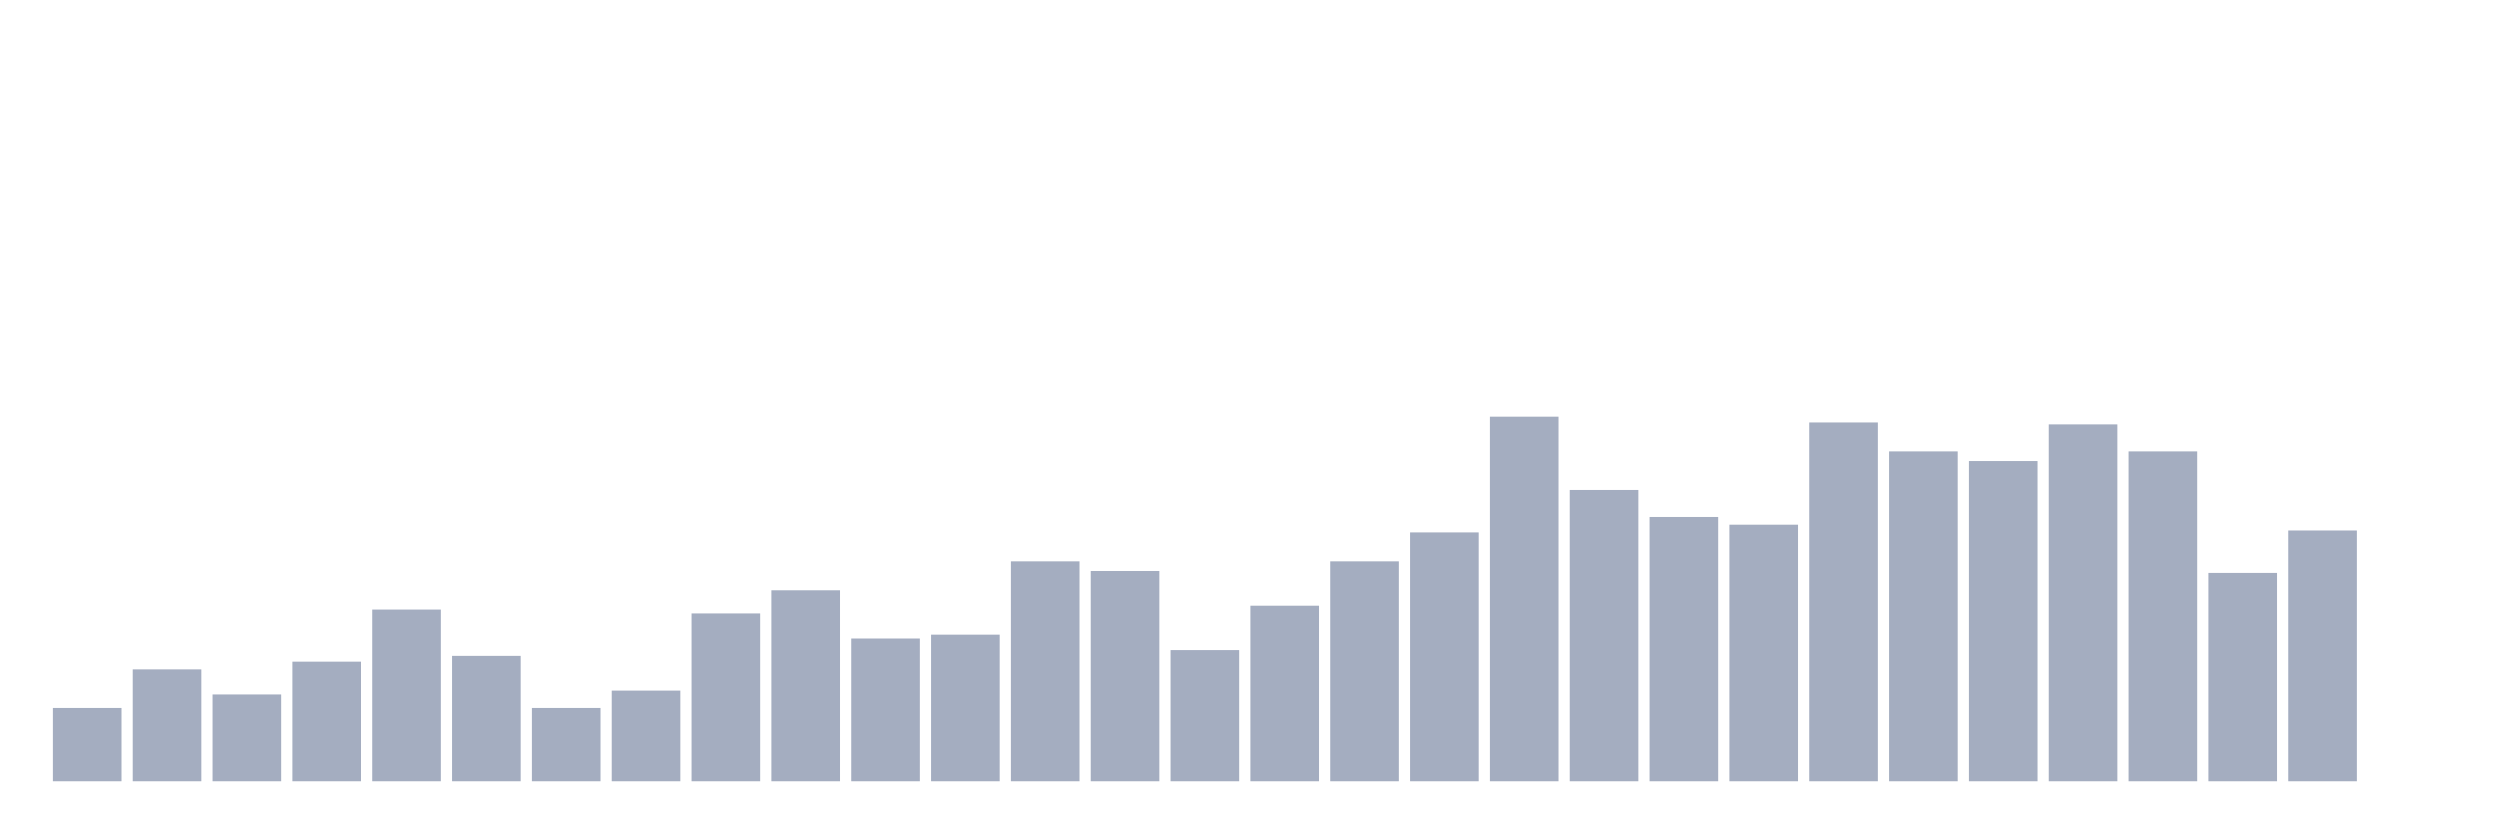
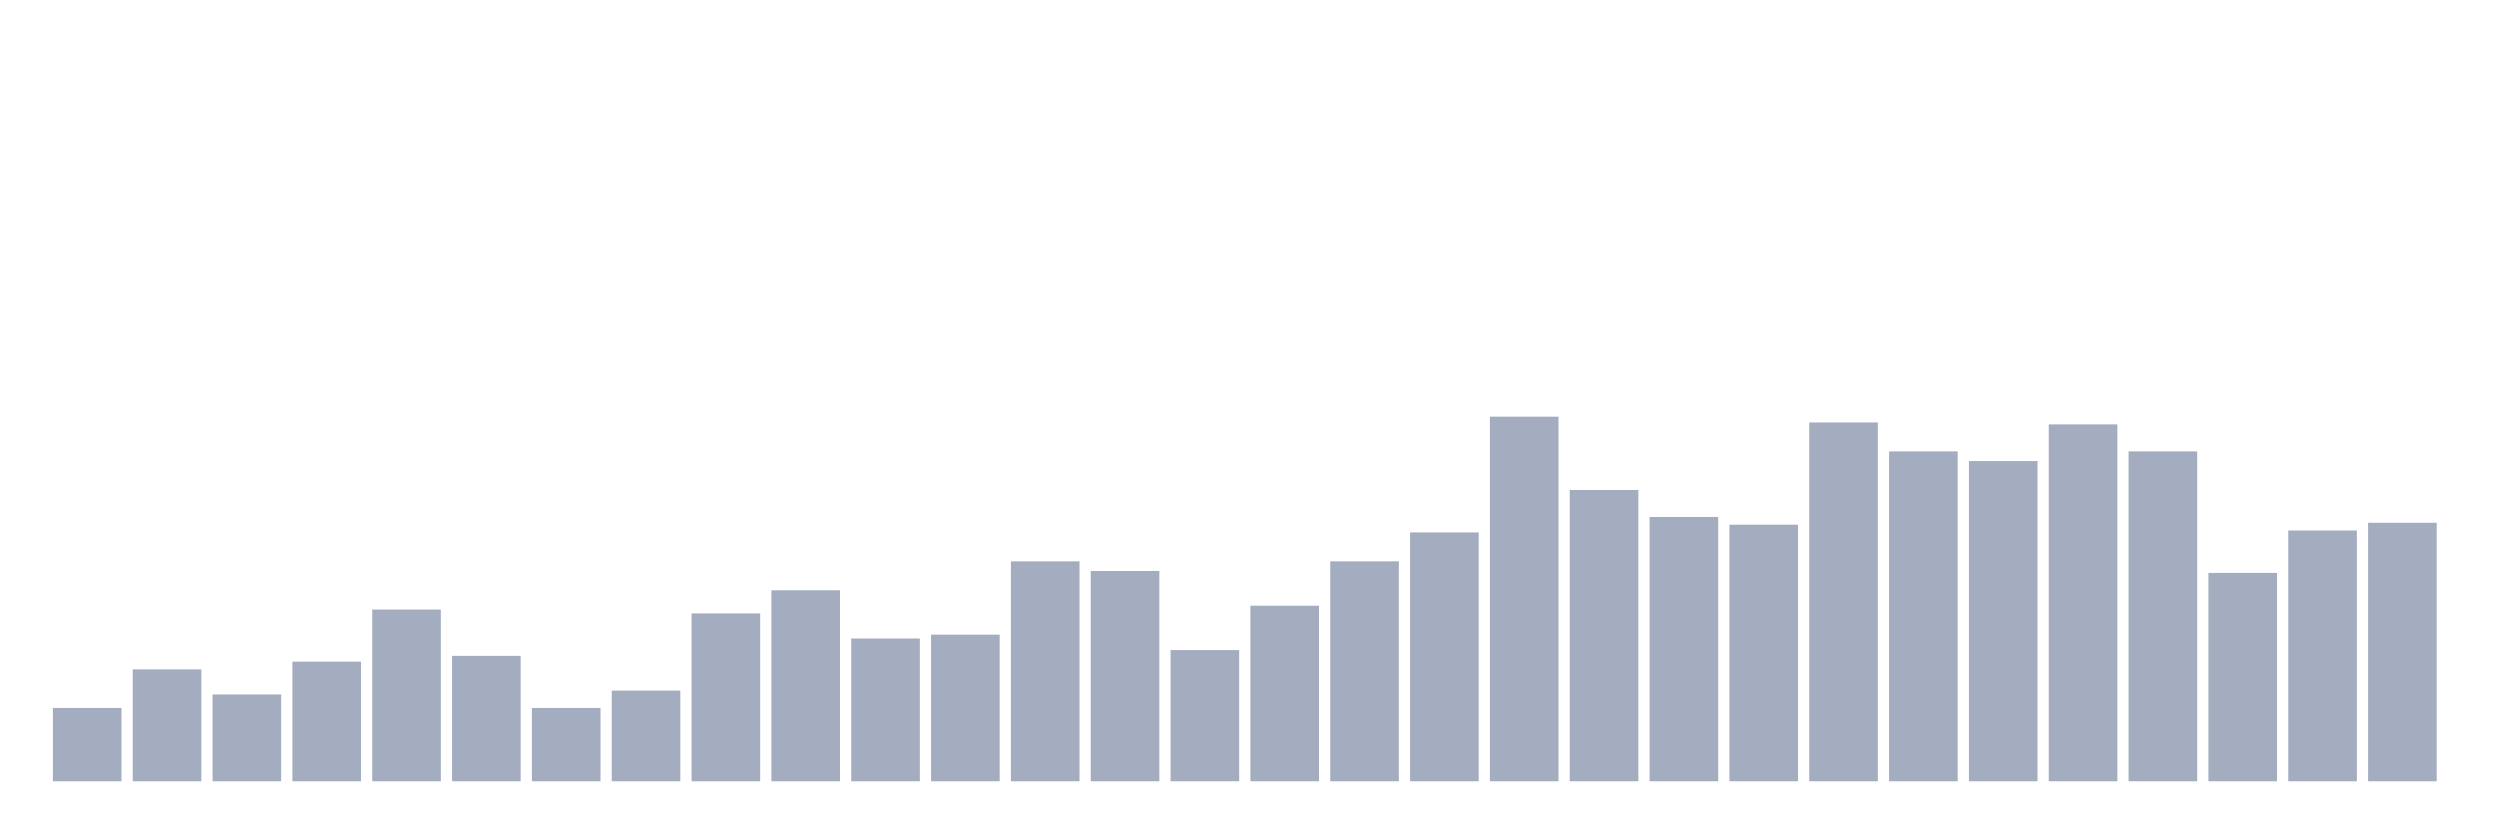
<svg xmlns="http://www.w3.org/2000/svg" viewBox="0 0 480 160">
  <g transform="translate(10,10)">
    <rect class="bar" x="0.153" width="13.175" y="125.926" height="14.074" fill="rgb(164,173,192)" />
    <rect class="bar" x="15.482" width="13.175" y="118.519" height="21.481" fill="rgb(164,173,192)" />
    <rect class="bar" x="30.81" width="13.175" y="123.333" height="16.667" fill="rgb(164,173,192)" />
    <rect class="bar" x="46.138" width="13.175" y="117.037" height="22.963" fill="rgb(164,173,192)" />
    <rect class="bar" x="61.466" width="13.175" y="107.037" height="32.963" fill="rgb(164,173,192)" />
    <rect class="bar" x="76.794" width="13.175" y="115.926" height="24.074" fill="rgb(164,173,192)" />
    <rect class="bar" x="92.123" width="13.175" y="125.926" height="14.074" fill="rgb(164,173,192)" />
    <rect class="bar" x="107.451" width="13.175" y="122.593" height="17.407" fill="rgb(164,173,192)" />
    <rect class="bar" x="122.779" width="13.175" y="107.778" height="32.222" fill="rgb(164,173,192)" />
    <rect class="bar" x="138.107" width="13.175" y="103.333" height="36.667" fill="rgb(164,173,192)" />
    <rect class="bar" x="153.436" width="13.175" y="112.593" height="27.407" fill="rgb(164,173,192)" />
    <rect class="bar" x="168.764" width="13.175" y="111.852" height="28.148" fill="rgb(164,173,192)" />
    <rect class="bar" x="184.092" width="13.175" y="97.778" height="42.222" fill="rgb(164,173,192)" />
    <rect class="bar" x="199.42" width="13.175" y="99.63" height="40.37" fill="rgb(164,173,192)" />
    <rect class="bar" x="214.748" width="13.175" y="114.815" height="25.185" fill="rgb(164,173,192)" />
    <rect class="bar" x="230.077" width="13.175" y="106.296" height="33.704" fill="rgb(164,173,192)" />
    <rect class="bar" x="245.405" width="13.175" y="97.778" height="42.222" fill="rgb(164,173,192)" />
    <rect class="bar" x="260.733" width="13.175" y="92.222" height="47.778" fill="rgb(164,173,192)" />
    <rect class="bar" x="276.061" width="13.175" y="70" height="70" fill="rgb(164,173,192)" />
    <rect class="bar" x="291.39" width="13.175" y="84.074" height="55.926" fill="rgb(164,173,192)" />
    <rect class="bar" x="306.718" width="13.175" y="89.259" height="50.741" fill="rgb(164,173,192)" />
    <rect class="bar" x="322.046" width="13.175" y="90.741" height="49.259" fill="rgb(164,173,192)" />
    <rect class="bar" x="337.374" width="13.175" y="71.111" height="68.889" fill="rgb(164,173,192)" />
    <rect class="bar" x="352.702" width="13.175" y="76.667" height="63.333" fill="rgb(164,173,192)" />
    <rect class="bar" x="368.031" width="13.175" y="78.519" height="61.481" fill="rgb(164,173,192)" />
    <rect class="bar" x="383.359" width="13.175" y="71.481" height="68.519" fill="rgb(164,173,192)" />
    <rect class="bar" x="398.687" width="13.175" y="76.667" height="63.333" fill="rgb(164,173,192)" />
    <rect class="bar" x="414.015" width="13.175" y="100" height="40" fill="rgb(164,173,192)" />
    <rect class="bar" x="429.344" width="13.175" y="91.852" height="48.148" fill="rgb(164,173,192)" />
-     <rect class="bar" x="444.672" width="13.175" y="140" height="0" fill="rgb(164,173,192)" />
+     <rect class="bar" x="444.672" width="13.175" y="90.37" height="49.63" fill="rgb(164,173,192)" />
  </g>
</svg>
